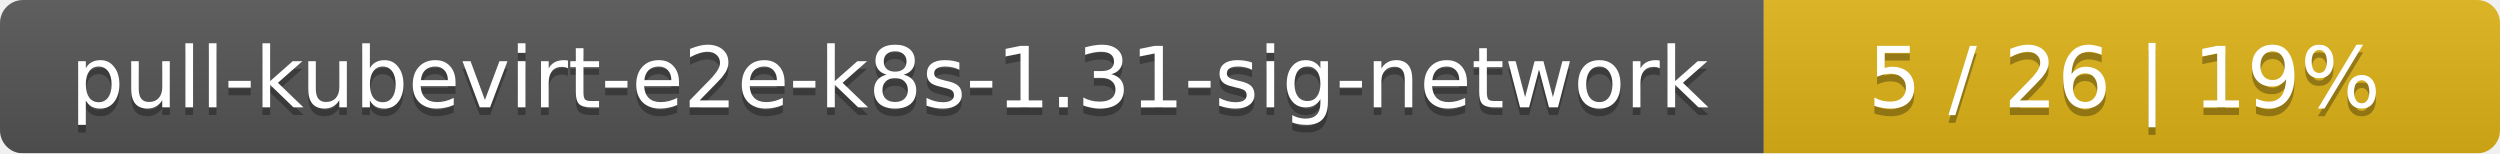
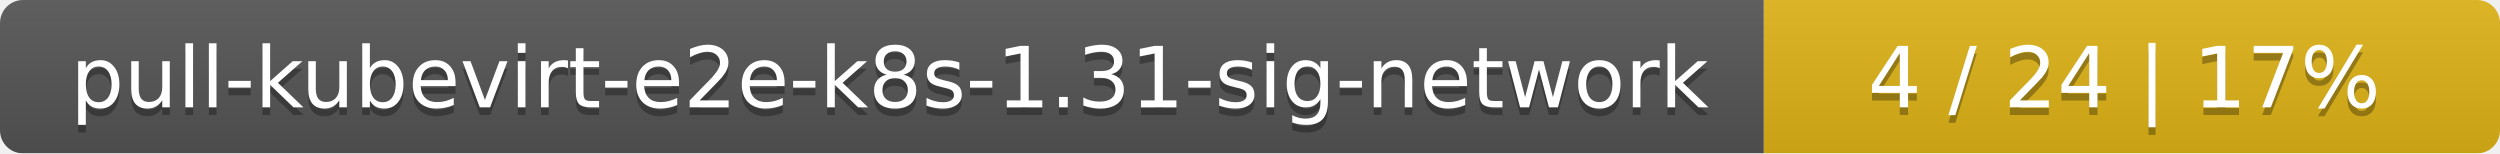
<svg xmlns="http://www.w3.org/2000/svg" width="326" height="20">
  <linearGradient id="smooth" x2="0" y2="100%">
    <stop offset="0" stop-color="#bbb" stop-opacity=".1" />
    <stop offset="1" stop-opacity=".1" />
  </linearGradient>
  <mask id="round">
    <rect width="326" height="20" rx="3" fill="#fff" />
  </mask>
  <g mask="url(#round)">
    <rect width="230" height="20" fill="#555" />
    <rect x="230" width="96" height="20" fill="#dfb317" />
    <rect width="326" height="20" fill="url(#smooth)" />
  </g>
  <g fill="#fff" text-anchor="middle" font-family="DejaVu Sans,Verdana,Geneva,sans-serif" font-size="11">
    <text x="116" y="15" fill="#010101" fill-opacity=".3">pull-kubevirt-e2e-k8s-1.31-sig-network</text>
    <text x="116" y="14">pull-kubevirt-e2e-k8s-1.31-sig-network</text>
-     <text x="277" y="15" fill="#010101" fill-opacity=".3">5 / 26    |    19%</text>
-     <text x="277" y="14">5 / 26    |    19%</text>
+     <text x="277" y="15" fill="#010101" fill-opacity=".3">4 / 24    |    17%</text>
+     <text x="277" y="14">4 / 24    |    17%</text>
  </g>
</svg>
